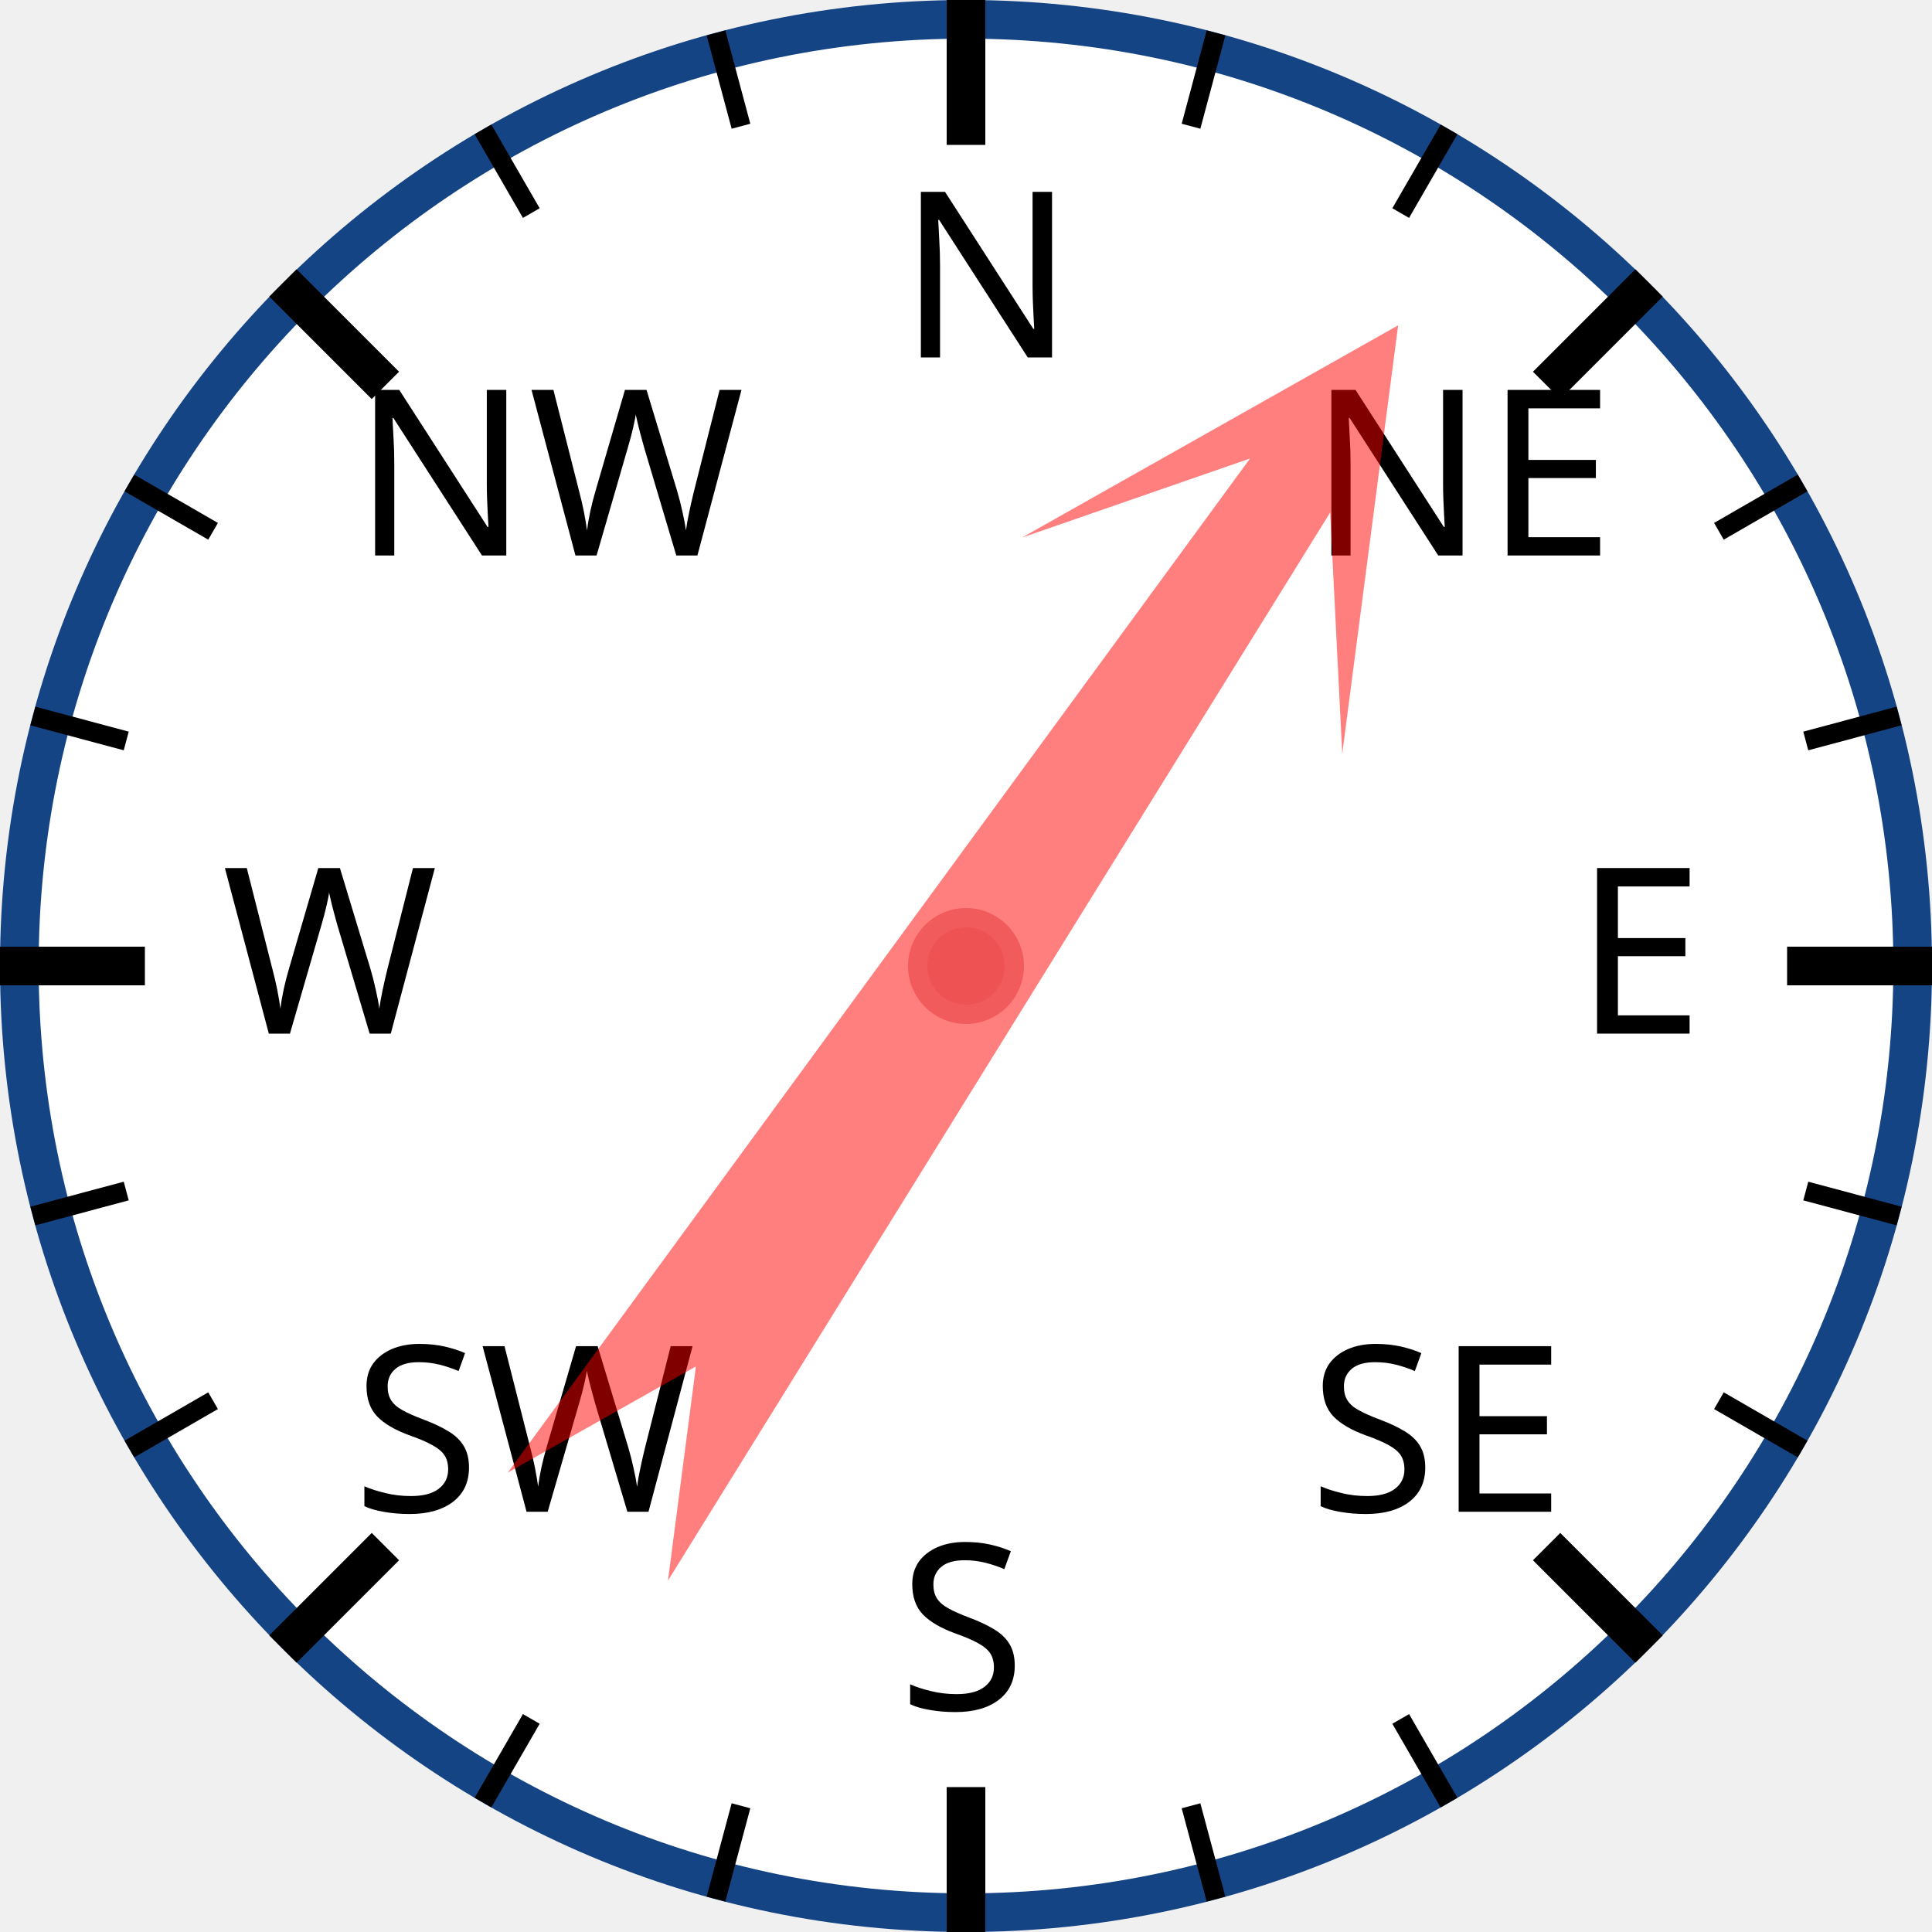
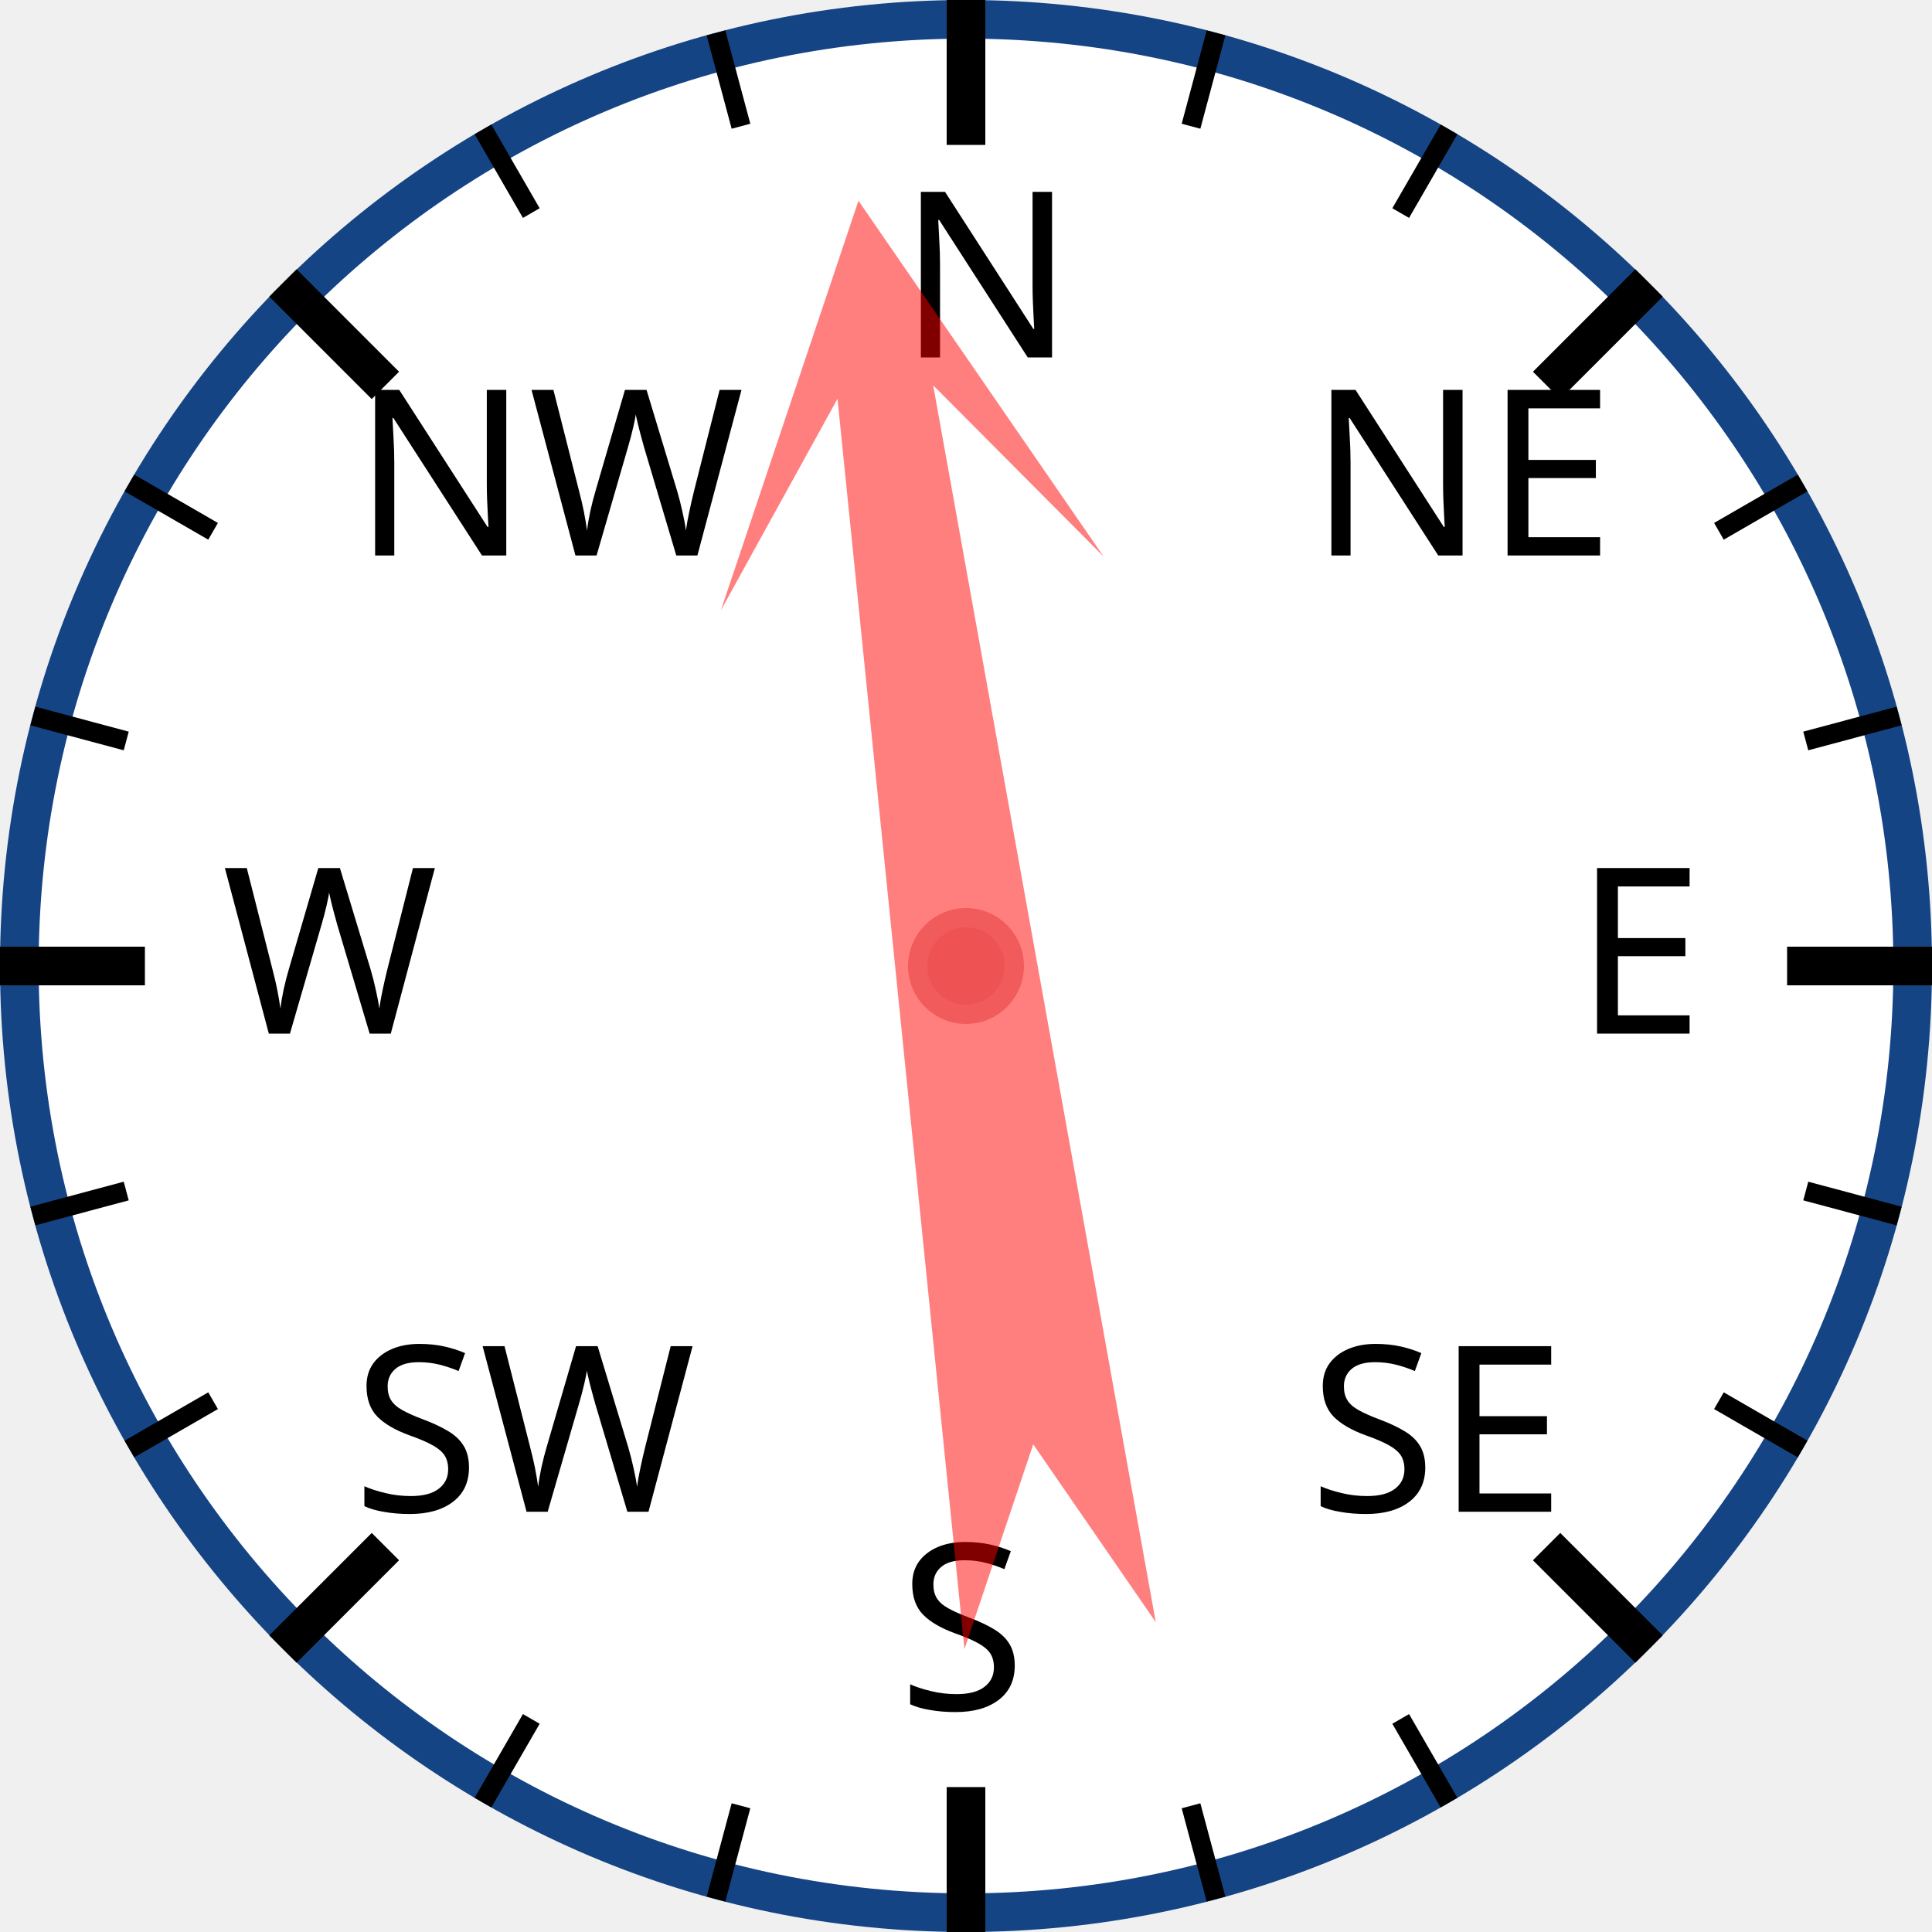
<svg xmlns="http://www.w3.org/2000/svg" width="120px" height="120px" viewBox="0 0 200 200">
  <circle cx="100" cy="100" r="98" style="fill: white; stroke: #154485; stroke-width: 4;" />
  <text x="93.0" y="37.0" style="font-family: sans-serif; font-size: 18pt;">N</text>
  <line x1="100.0" y1="0.0" x2="100.0" y2="15.0" style="stroke: black; stroke-width: 4;" />
  <line x1="74.118" y1="3.407" x2="76.706" y2="13.067" style="stroke: black; stroke-width: 2;" />
  <line x1="50" y1="13.397" x2="55" y2="22.058" style="stroke: black; stroke-width: 2;" />
  <text x="36.503" y="57.503" style="font-family: sans-serif; font-size: 18pt;">NW</text>
  <line x1="29.289" y1="29.289" x2="39.896" y2="39.896" style="stroke: black; stroke-width: 4;" />
  <line x1="13.397" y1="50" x2="22.058" y2="55" style="stroke: black; stroke-width: 2;" />
  <line x1="3.407" y1="74.118" x2="13.067" y2="76.706" style="stroke: black; stroke-width: 2;" />
  <text x="23.0" y="107.0" style="font-family: sans-serif; font-size: 18pt;">W</text>
  <line x1="0.0" y1="100.0" x2="15.0" y2="100.0" style="stroke: black; stroke-width: 4;" />
  <line x1="3.407" y1="125.882" x2="13.067" y2="123.294" style="stroke: black; stroke-width: 2;" />
  <line x1="13.397" y1="150" x2="22.058" y2="145" style="stroke: black; stroke-width: 2;" />
  <text x="36.503" y="156.497" style="font-family: sans-serif; font-size: 18pt;">SW</text>
  <line x1="29.289" y1="170.711" x2="39.896" y2="160.104" style="stroke: black; stroke-width: 4;" />
  <line x1="50" y1="186.603" x2="55" y2="177.942" style="stroke: black; stroke-width: 2;" />
  <line x1="74.118" y1="196.593" x2="76.706" y2="186.933" style="stroke: black; stroke-width: 2;" />
  <text x="93" y="177.0" style="font-family: sans-serif; font-size: 18pt;">S</text>
  <line x1="100" y1="200.0" x2="100" y2="185.0" style="stroke: black; stroke-width: 4;" />
  <line x1="125.882" y1="196.593" x2="123.294" y2="186.933" style="stroke: black; stroke-width: 2;" />
  <line x1="150.0" y1="186.603" x2="145.0" y2="177.942" style="stroke: black; stroke-width: 2;" />
  <text x="135.497" y="156.497" style="font-family: sans-serif; font-size: 18pt;">SE</text>
  <line x1="170.711" y1="170.711" x2="160.104" y2="160.104" style="stroke: black; stroke-width: 4;" />
  <line x1="186.603" y1="150" x2="177.942" y2="145" style="stroke: black; stroke-width: 2;" />
  <line x1="196.593" y1="125.882" x2="186.933" y2="123.294" style="stroke: black; stroke-width: 2;" />
  <text x="163.0" y="107" style="font-family: sans-serif; font-size: 18pt;">E</text>
  <line x1="200.0" y1="100" x2="185.0" y2="100" style="stroke: black; stroke-width: 4;" />
  <line x1="196.593" y1="74.118" x2="186.933" y2="76.706" style="stroke: black; stroke-width: 2;" />
  <line x1="186.603" y1="50" x2="177.942" y2="55" style="stroke: black; stroke-width: 2;" />
  <text x="135.497" y="57.503" style="font-family: sans-serif; font-size: 18pt;">NE</text>
  <line x1="170.711" y1="29.289" x2="160.104" y2="39.896" style="stroke: black; stroke-width: 4;" />
  <line x1="150" y1="13.397" x2="145" y2="22.058" style="stroke: black; stroke-width: 2;" />
  <line x1="125.882" y1="3.407" x2="123.294" y2="13.067" style="stroke: black; stroke-width: 2;" />
-   <polygon points="100 20 120 60 105 40 110 170 100 150 90 170 95 40 80 60" style="fill: red; fill-opacity: 0.5;" transform="rotate(34,100,100)" />
+   <polygon points="100 20 120 60 105 40 110 170 100 150 90 170 95 40 80 60" style="fill: red; fill-opacity: 0.5;" transform="rotate(352,100,100)" />
  <circle cx="100" cy="100" r="5" style="fill: #EE5252; stroke: #F25B5B; stroke-width: 2;" />
</svg>
